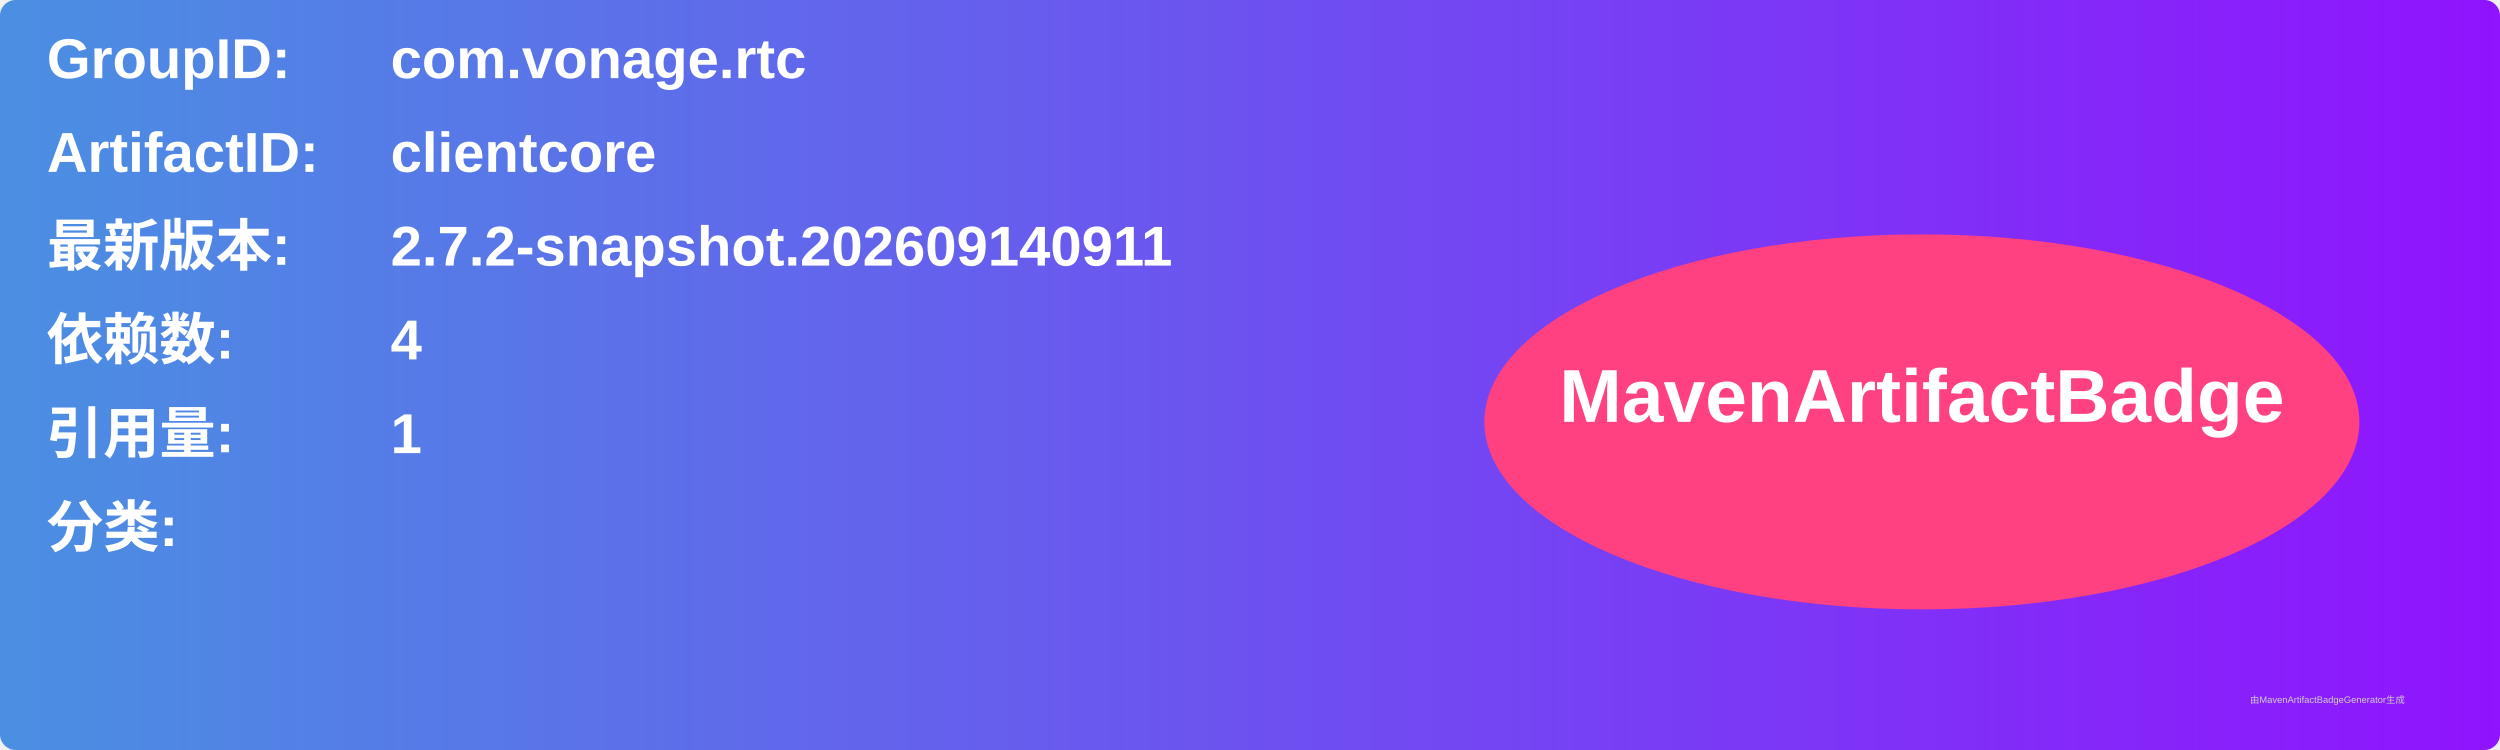
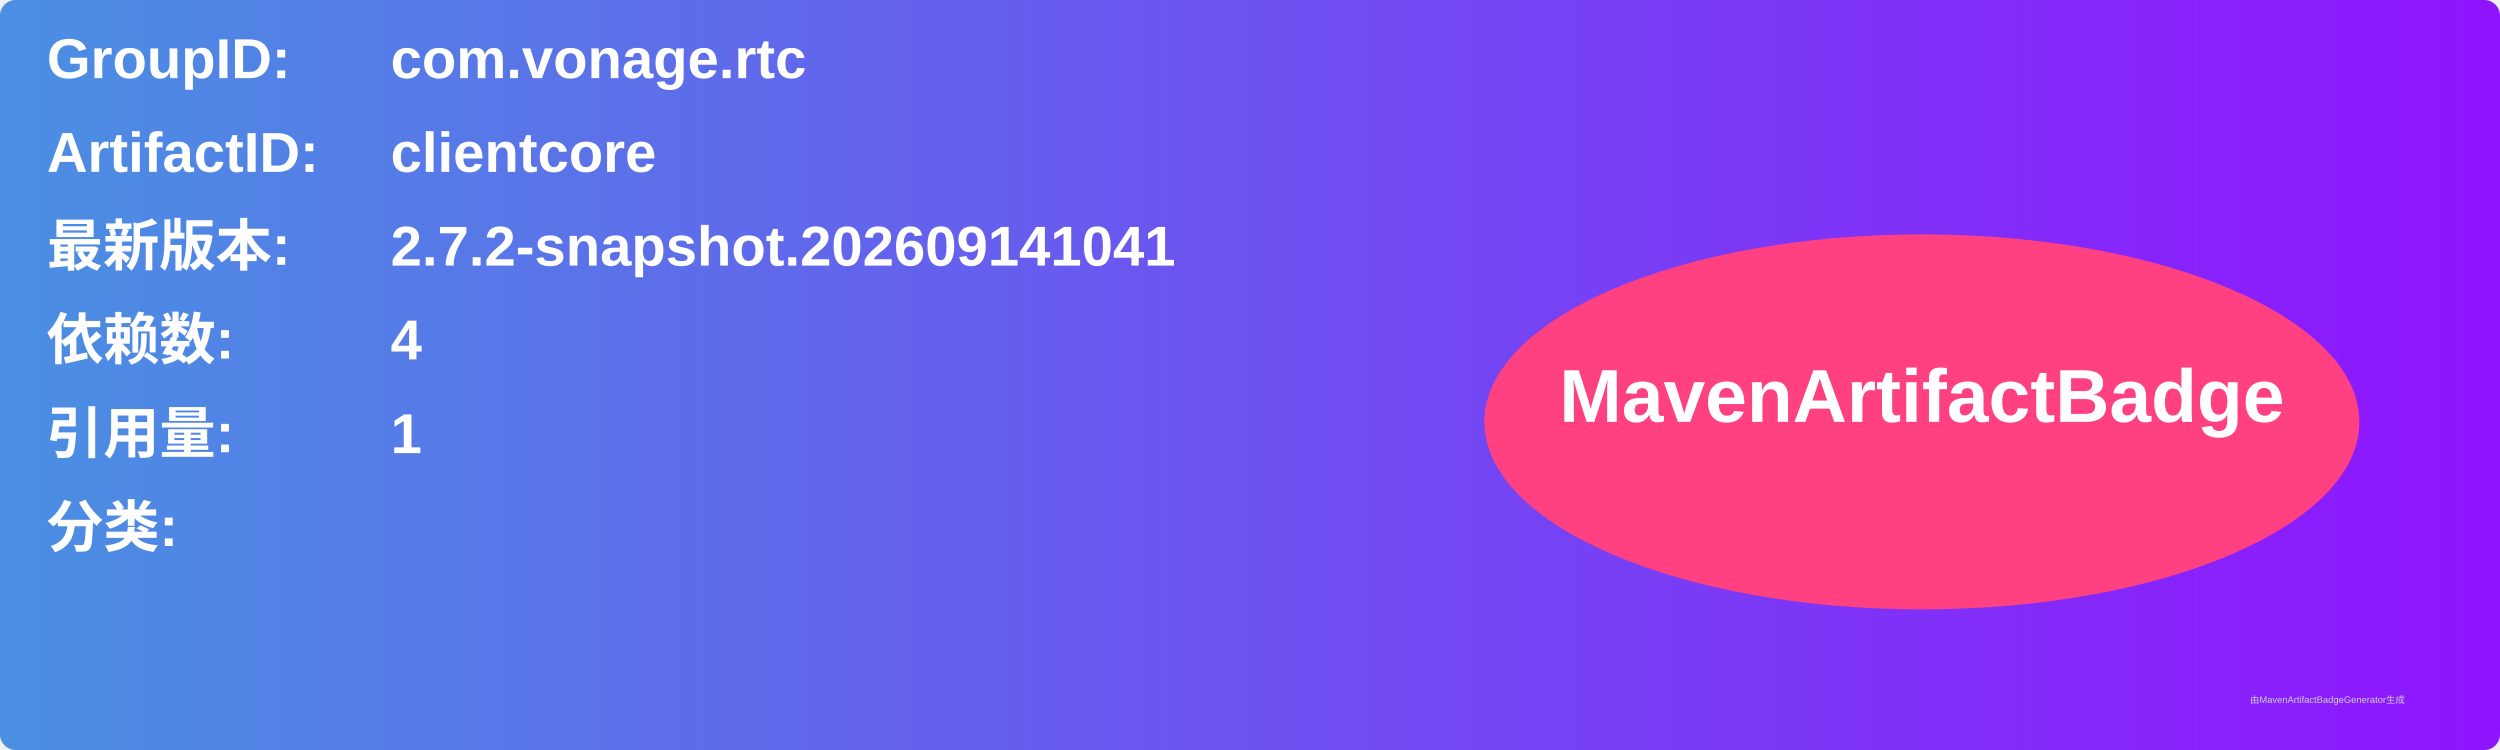
<svg xmlns="http://www.w3.org/2000/svg" width="800" height="240" viewBox="0 0 800 240">
  <linearGradient id="grad" x1="0%" y1="0%" x2="100%" y2="0%">
    <stop offset="0%" stop-color="#4a90e2" />
    <stop offset="100%" stop-color="#9013fe" />
  </linearGradient>
  <rect width="100%" height="100%" rx="5" ry="5" fill="url(#grad)" />
  <g transform="translate(15, 15)">
    <text x="0" y="10" font-family="Arial" font-size="18" fill="white" font-weight="bold" width="260">GroupID:</text>
    <text x="110" y="10" font-family="Arial" font-size="18" fill="white" font-weight="bold" width="460">com.vonage.rtc</text>
    <text x="0" y="40" font-family="Arial" font-size="18" fill="white" font-weight="bold" width="260">ArtifactID:</text>
    <text x="110" y="40" font-family="Arial" font-size="18" fill="white" font-weight="bold" width="460">clientcore</text>
    <text x="0" y="70" font-family="Arial" font-size="18" fill="white" font-weight="bold">最新版本:</text>
    <text x="110" y="70" font-family="Arial" font-size="18" fill="white" font-weight="bold">
-       <tspan font-weight="bold">2.7.2-snapshot.202609140911</tspan>
+       <tspan font-weight="bold">2.7.2-snapshot.202609141041</tspan>
    </text>
    <text x="0" y="100" font-family="Arial" font-size="18" fill="white" font-weight="bold">依赖数: </text>
    <text x="110" y="100" font-family="Arial" font-size="18" fill="white">
      <tspan font-weight="bold">4</tspan>
    </text>
    <text x="0" y="130" font-family="Arial" font-size="18" fill="white" font-weight="bold">引用量: </text>
    <text x="110" y="130" font-family="Arial" font-size="18" fill="white">
      <tspan font-weight="bold">1</tspan>
    </text>
    <text x="0" y="160" font-family="Arial" font-size="18" fill="white" font-weight="bold">分类:</text>
    <text x="10" y="190" font-family="Arial" font-size="10" fill="white">
      <tspan font-weight="bold" />
    </text>
    <ellipse cx="600" cy="120" rx="140" ry="60" fill="#ff4081" />
    <text x="600" y="120" text-anchor="middle" font-family="Arial" font-size="24" fill="white" font-weight="bold">MavenArtifactBadge</text>
  </g>
  <text x="720" y="225" font-family="Arial" font-size="3" fill="#d0d0d0">由MavenArtifactBadgeGenerator生成</text>
</svg>
